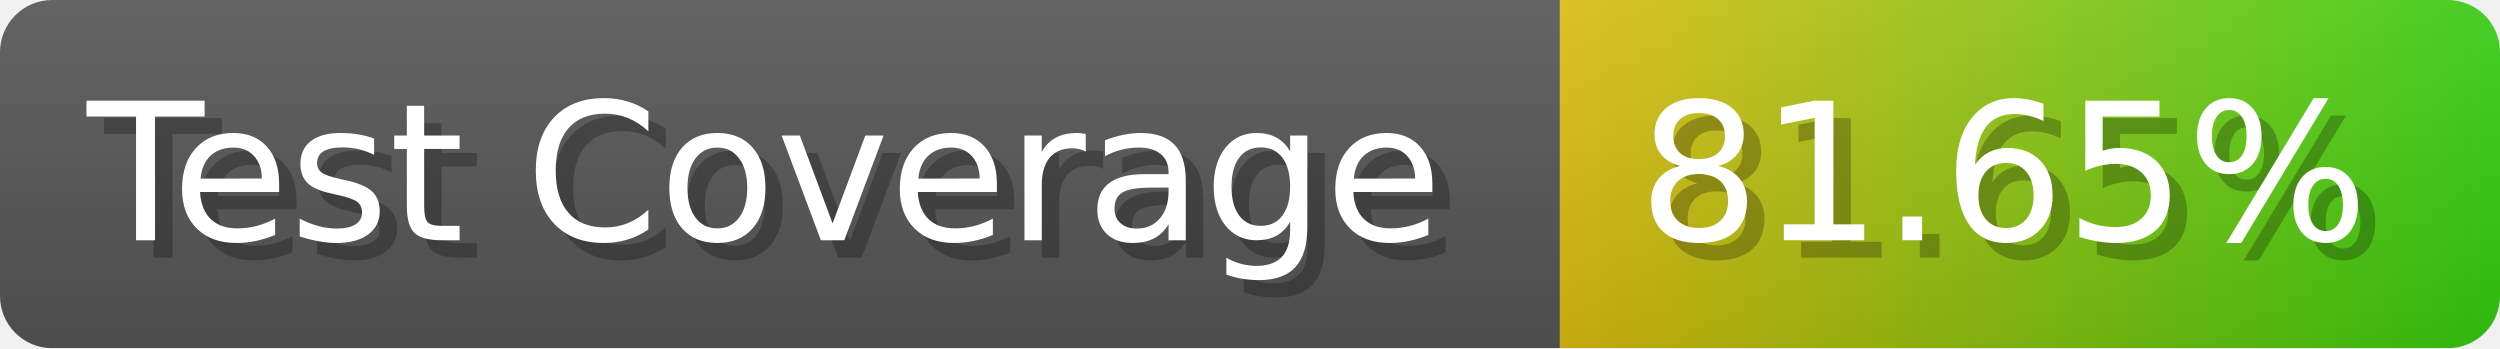
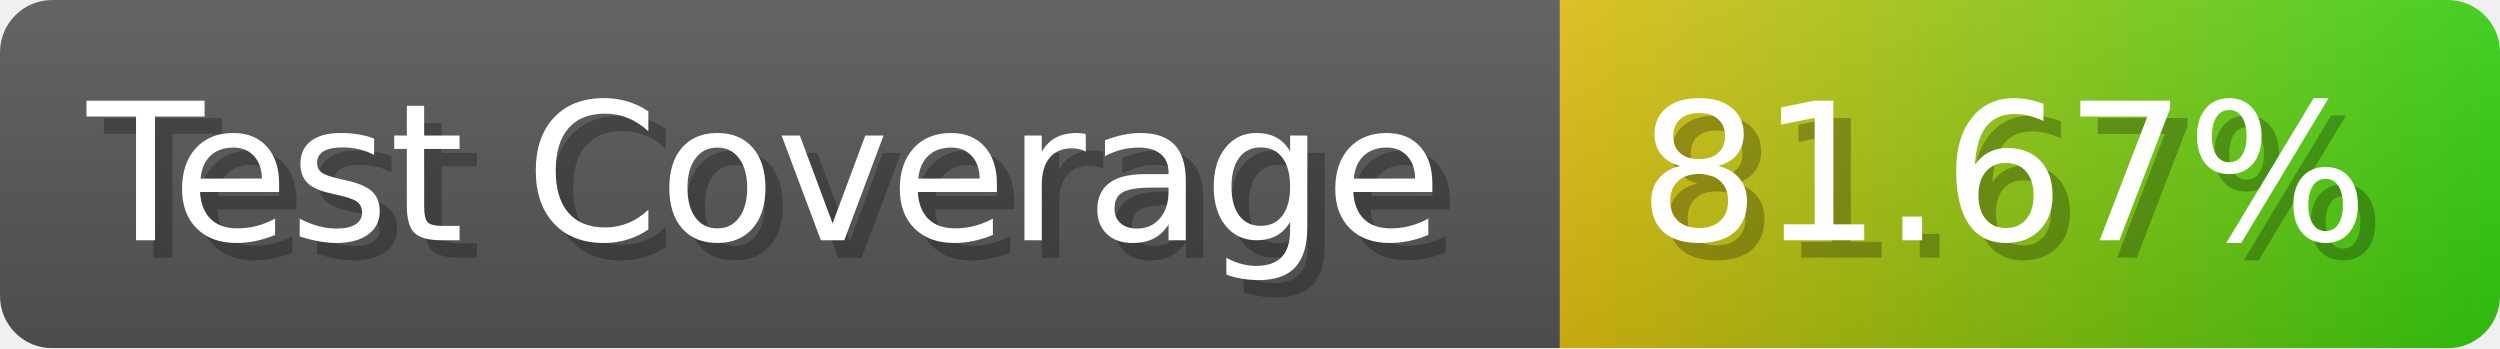
- <svg xmlns="http://www.w3.org/2000/svg" width="143.6" height="20" viewBox="0 0 1436 200" role="img" aria-label="Test Coverage: 81.65%">
+ <svg xmlns="http://www.w3.org/2000/svg" width="143.6" height="20" viewBox="0 0 1436 200" role="img" aria-label="Test Coverage: 81.67%">
  <linearGradient id="a" x2="0" y2="100%">
    <stop offset="0" stop-opacity=".1" stop-color="#EEE" />
    <stop offset="1" stop-opacity=".1" />
  </linearGradient>
  <mask id="m">
    <rect width="1436" height="200" rx="30" fill="#FFF" />
  </mask>
  <g mask="url(#m)">
    <rect width="896" height="200" fill="#555" />
    <rect width="540" height="200" fill="url(#x)" x="896" />
    <rect width="1436" height="200" fill="url(#a)" />
  </g>
  <g aria-hidden="true" fill="#fff" text-anchor="start" font-family="Verdana,DejaVu Sans,sans-serif" font-size="110">
    <text x="60" y="148" textLength="796" fill="#000" opacity="0.25">Test Coverage</text>
    <text x="50" y="138" textLength="796">Test Coverage</text>
-     <text x="951" y="148" textLength="440" fill="#000" opacity="0.25">81.65%</text>
-     <text x="941" y="138" textLength="440">81.65%</text>
+     <text x="951" y="148" textLength="440" fill="#000" opacity="0.25">81.67%</text>
+     <text x="941" y="138" textLength="440">81.67%</text>
  </g>
  <linearGradient id="x" x1="0%" y1="0%" x2="100%" y2="0%">
    <stop offset="0%" style="stop-color:#DB1" />
    <stop offset="100%" style="stop-color:#3C1" />
  </linearGradient>
</svg>
